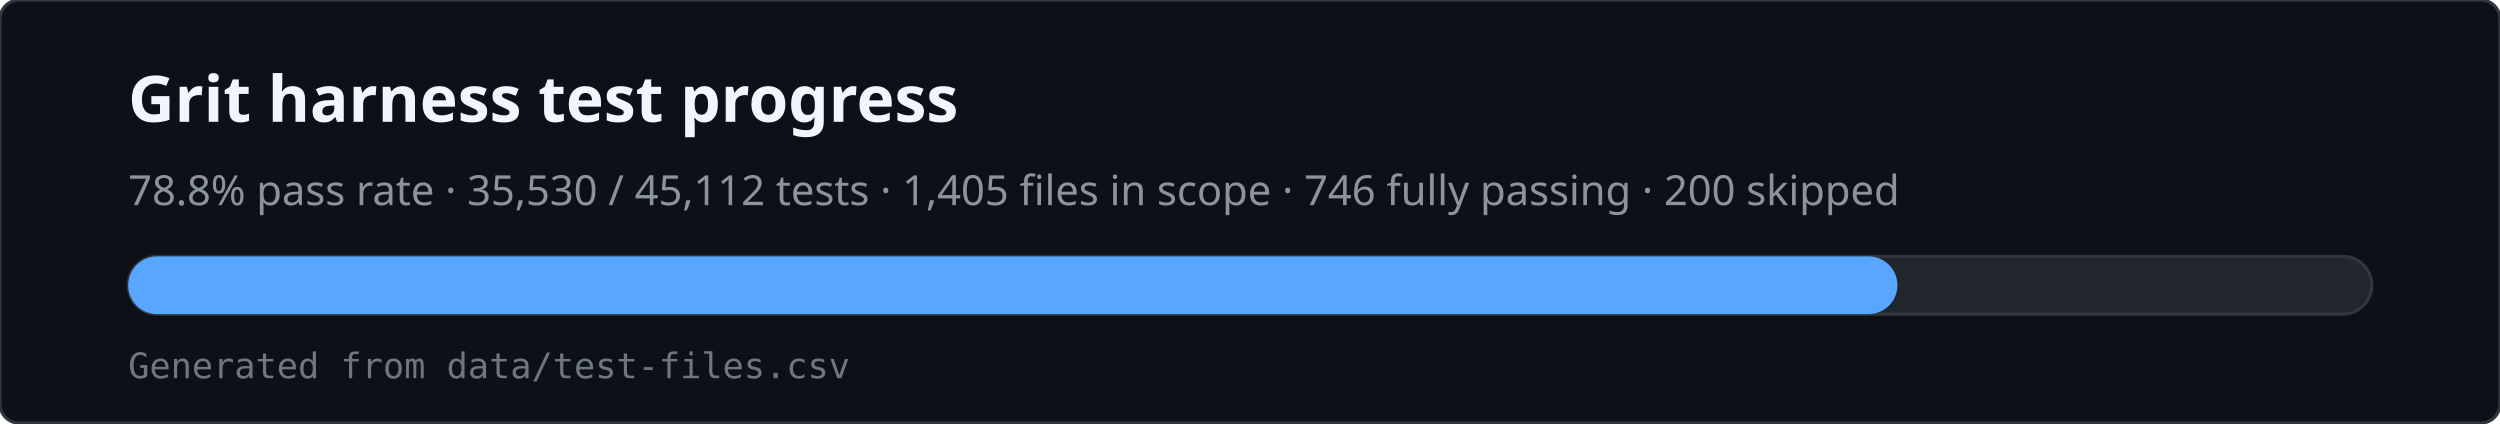
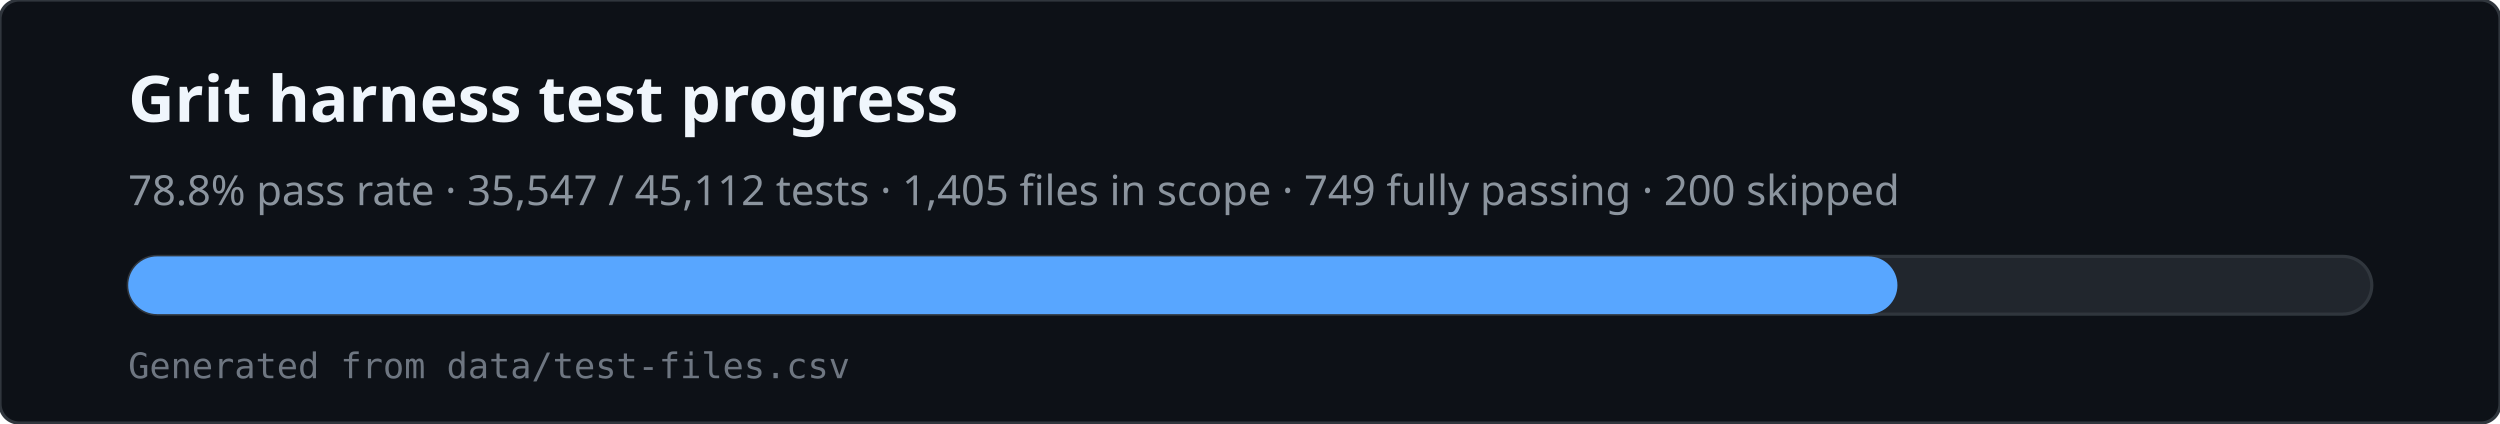
<svg xmlns="http://www.w3.org/2000/svg" viewBox="0 0 780 132" width="780" height="132" role="img" aria-labelledby="svg-title svg-desc">
  <rect x="0" y="0" width="780" height="132" rx="6" fill="#0d1117" stroke="#30363d" />
  <text x="40" y="38" fill="#f0f6fc" font-family="ui-sans-serif,system-ui,sans-serif" font-size="20" font-weight="600">Grit harness test progress</text>
-   <text x="40" y="64" fill="#8b949e" font-family="ui-sans-serif,system-ui,sans-serif" font-size="13">78.8% pass rate · 35,530 / 45,112 tests · 1,405 files in scope · 746 fully passing · 200 skipped</text>
+   <text x="40" y="64" fill="#8b949e" font-family="ui-sans-serif,system-ui,sans-serif" font-size="13">78.8% pass rate · 35,547 / 45,112 tests · 1,405 files in scope · 749 fully passing · 200 skipped</text>
  <rect x="40" y="80" width="700" height="18" rx="9" fill="#21262d" stroke="#30363d" />
  <rect x="40" y="80" width="552" height="18" rx="9" fill="#58a6ff" />
  <text x="40" y="118" fill="#6e7681" font-family="ui-monospace,monospace" font-size="11">Generated from data/test-files.csv</text>
</svg>
